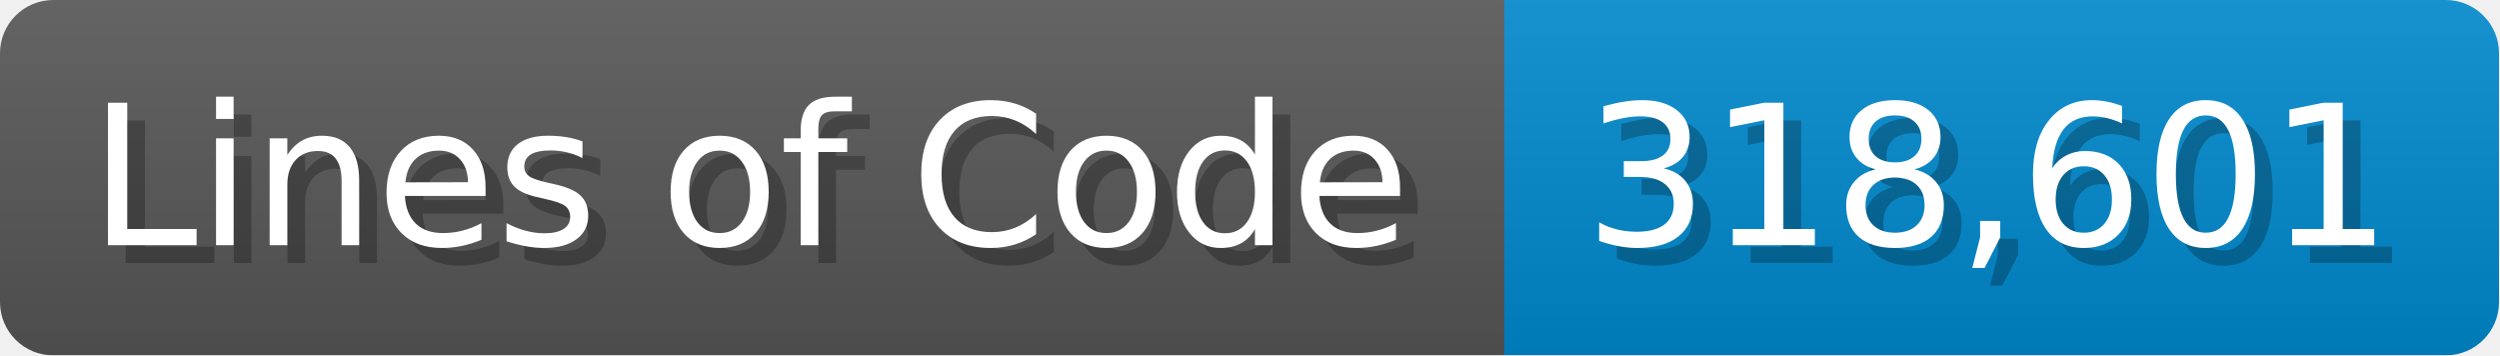
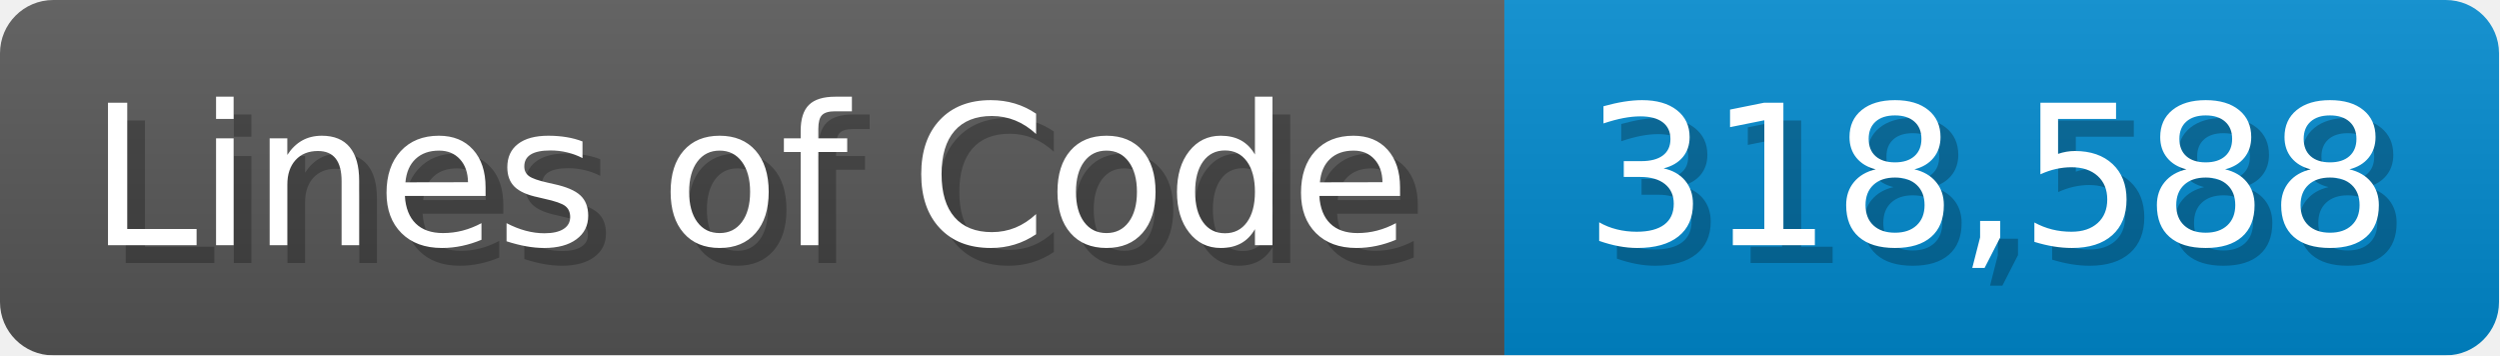
<svg xmlns="http://www.w3.org/2000/svg" width="140.7" height="20" viewBox="0 0 1407 200">
  <linearGradient id="a" x2="0" y2="100%">
    <stop offset="0" stop-opacity=".1" stop-color="#EEE" />
    <stop offset="1" stop-opacity=".1" />
  </linearGradient>
  <mask id="m">
    <rect width="1407" height="200" rx="30" fill="#FFF" />
  </mask>
  <g mask="url(#m)">
    <rect width="847" height="200" fill="#555" />
    <rect width="560" height="200" fill="#08C" x="847" />
    <rect width="1407" height="200" fill="url(#a)" />
  </g>
  <g fill="#fff" text-anchor="start" font-family="Verdana,DejaVu Sans,sans-serif" font-size="110">
    <text x="60" y="148" textLength="747" fill="#000" opacity="0.25">Lines of Code</text>
    <text x="50" y="138" textLength="747">Lines of Code</text>
-     <text x="902" y="148" textLength="460" fill="#000" opacity="0.25">318,601</text>
-     <text x="892" y="138" textLength="460">318,601</text>
+     <text x="902" y="148" textLength="460" fill="#000" opacity="0.25">318,588</text>
+     <text x="892" y="138" textLength="460">318,588</text>
  </g>
</svg>
